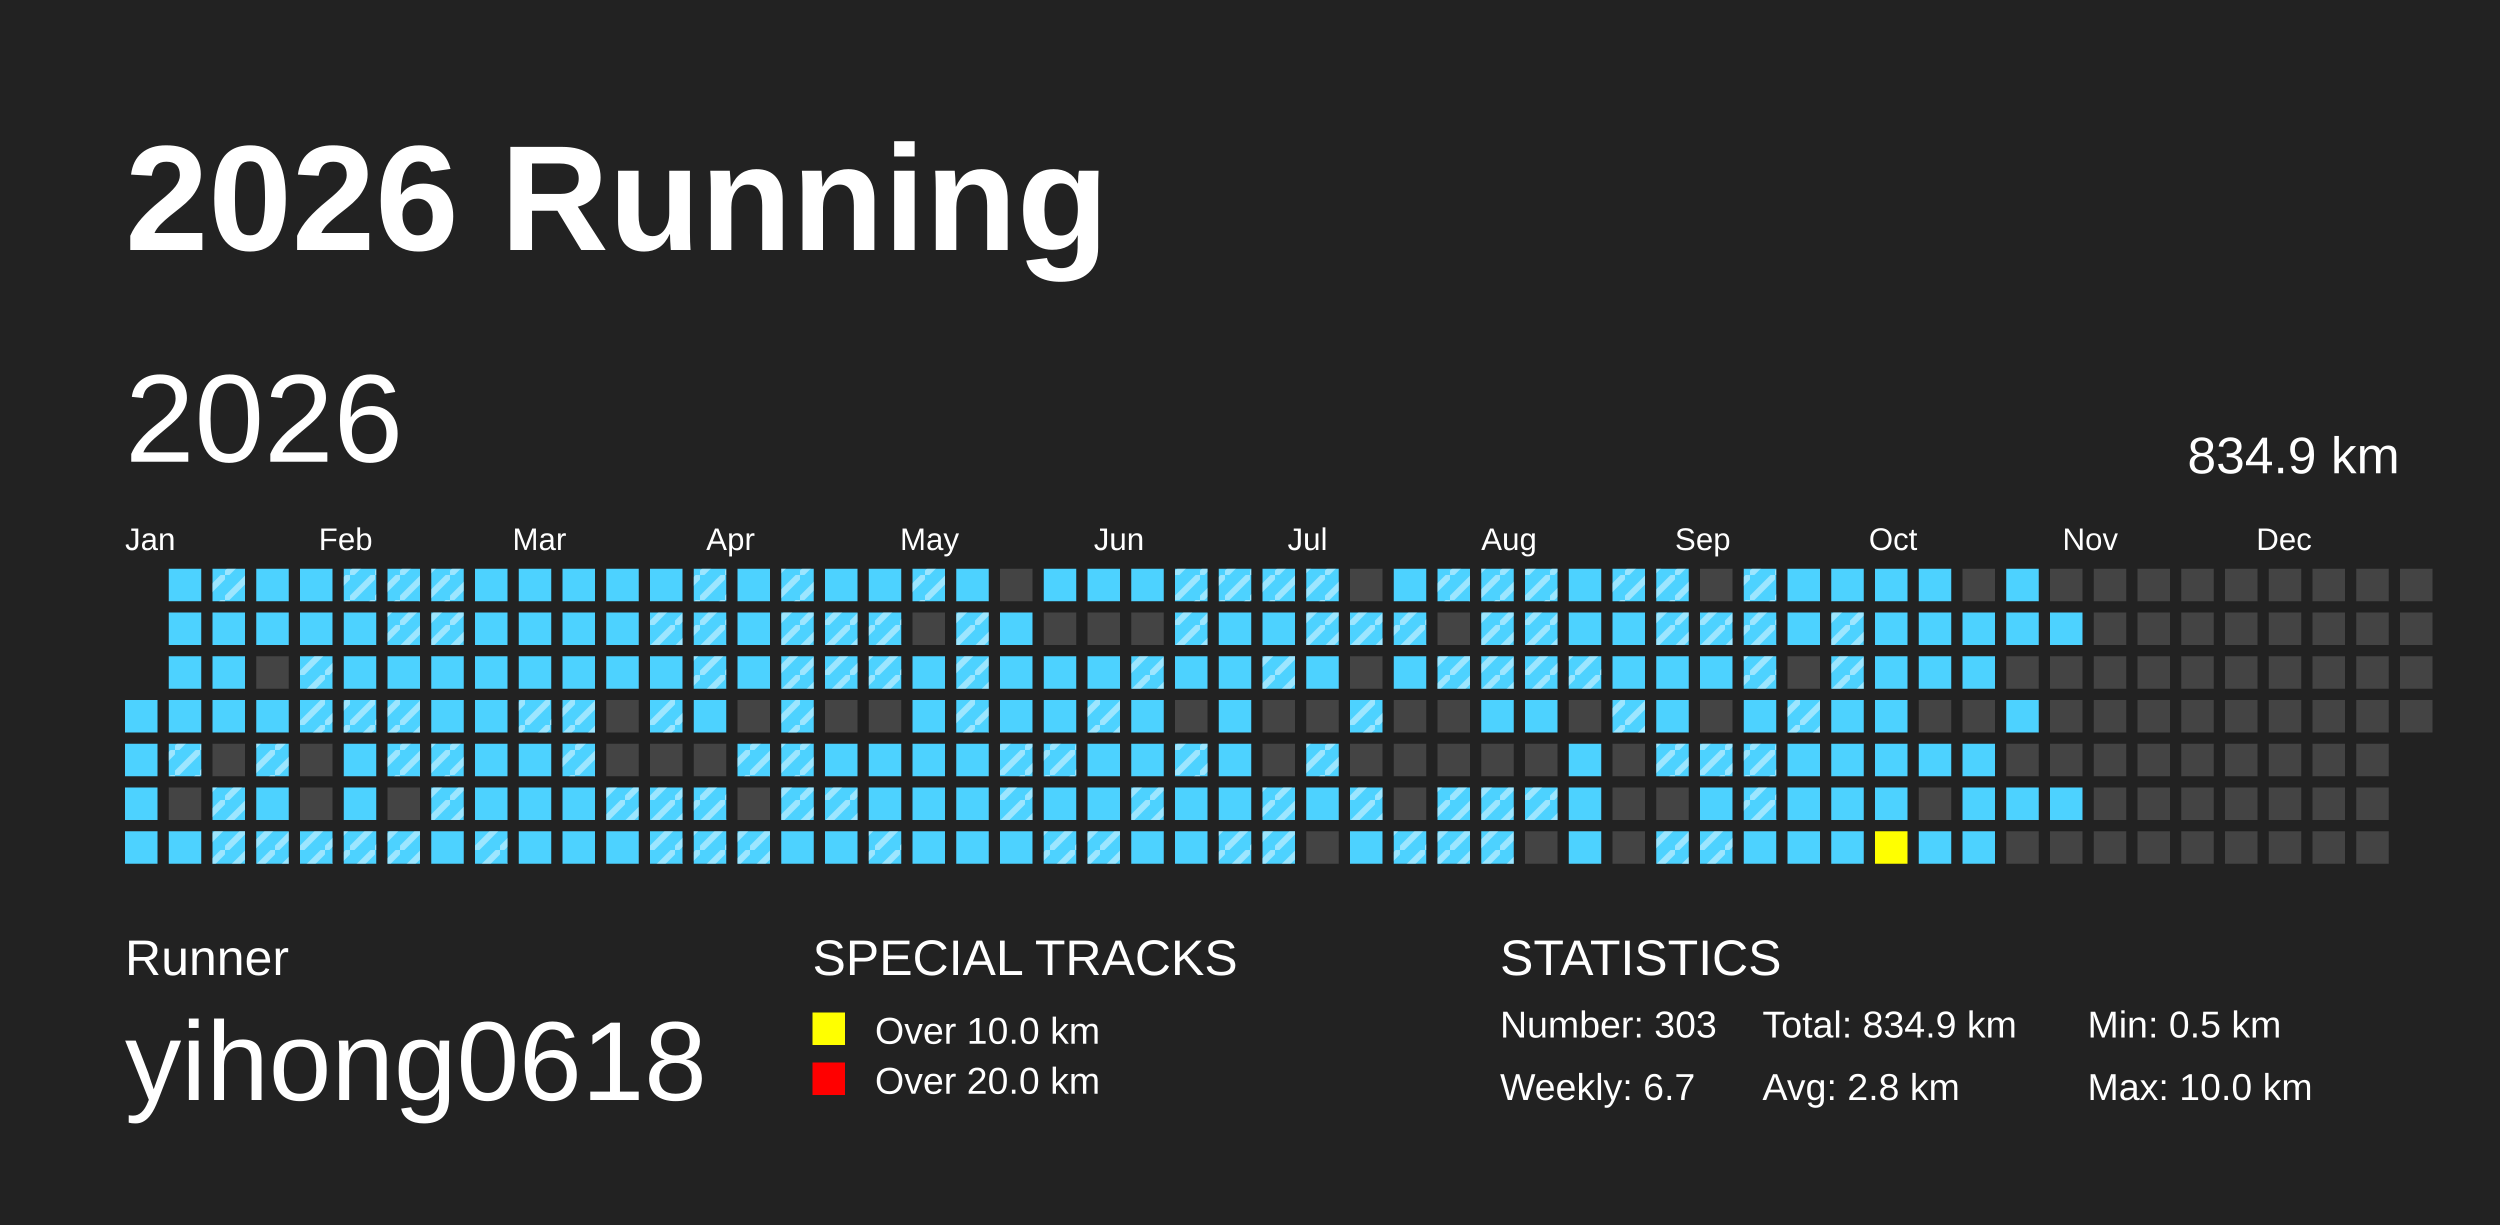
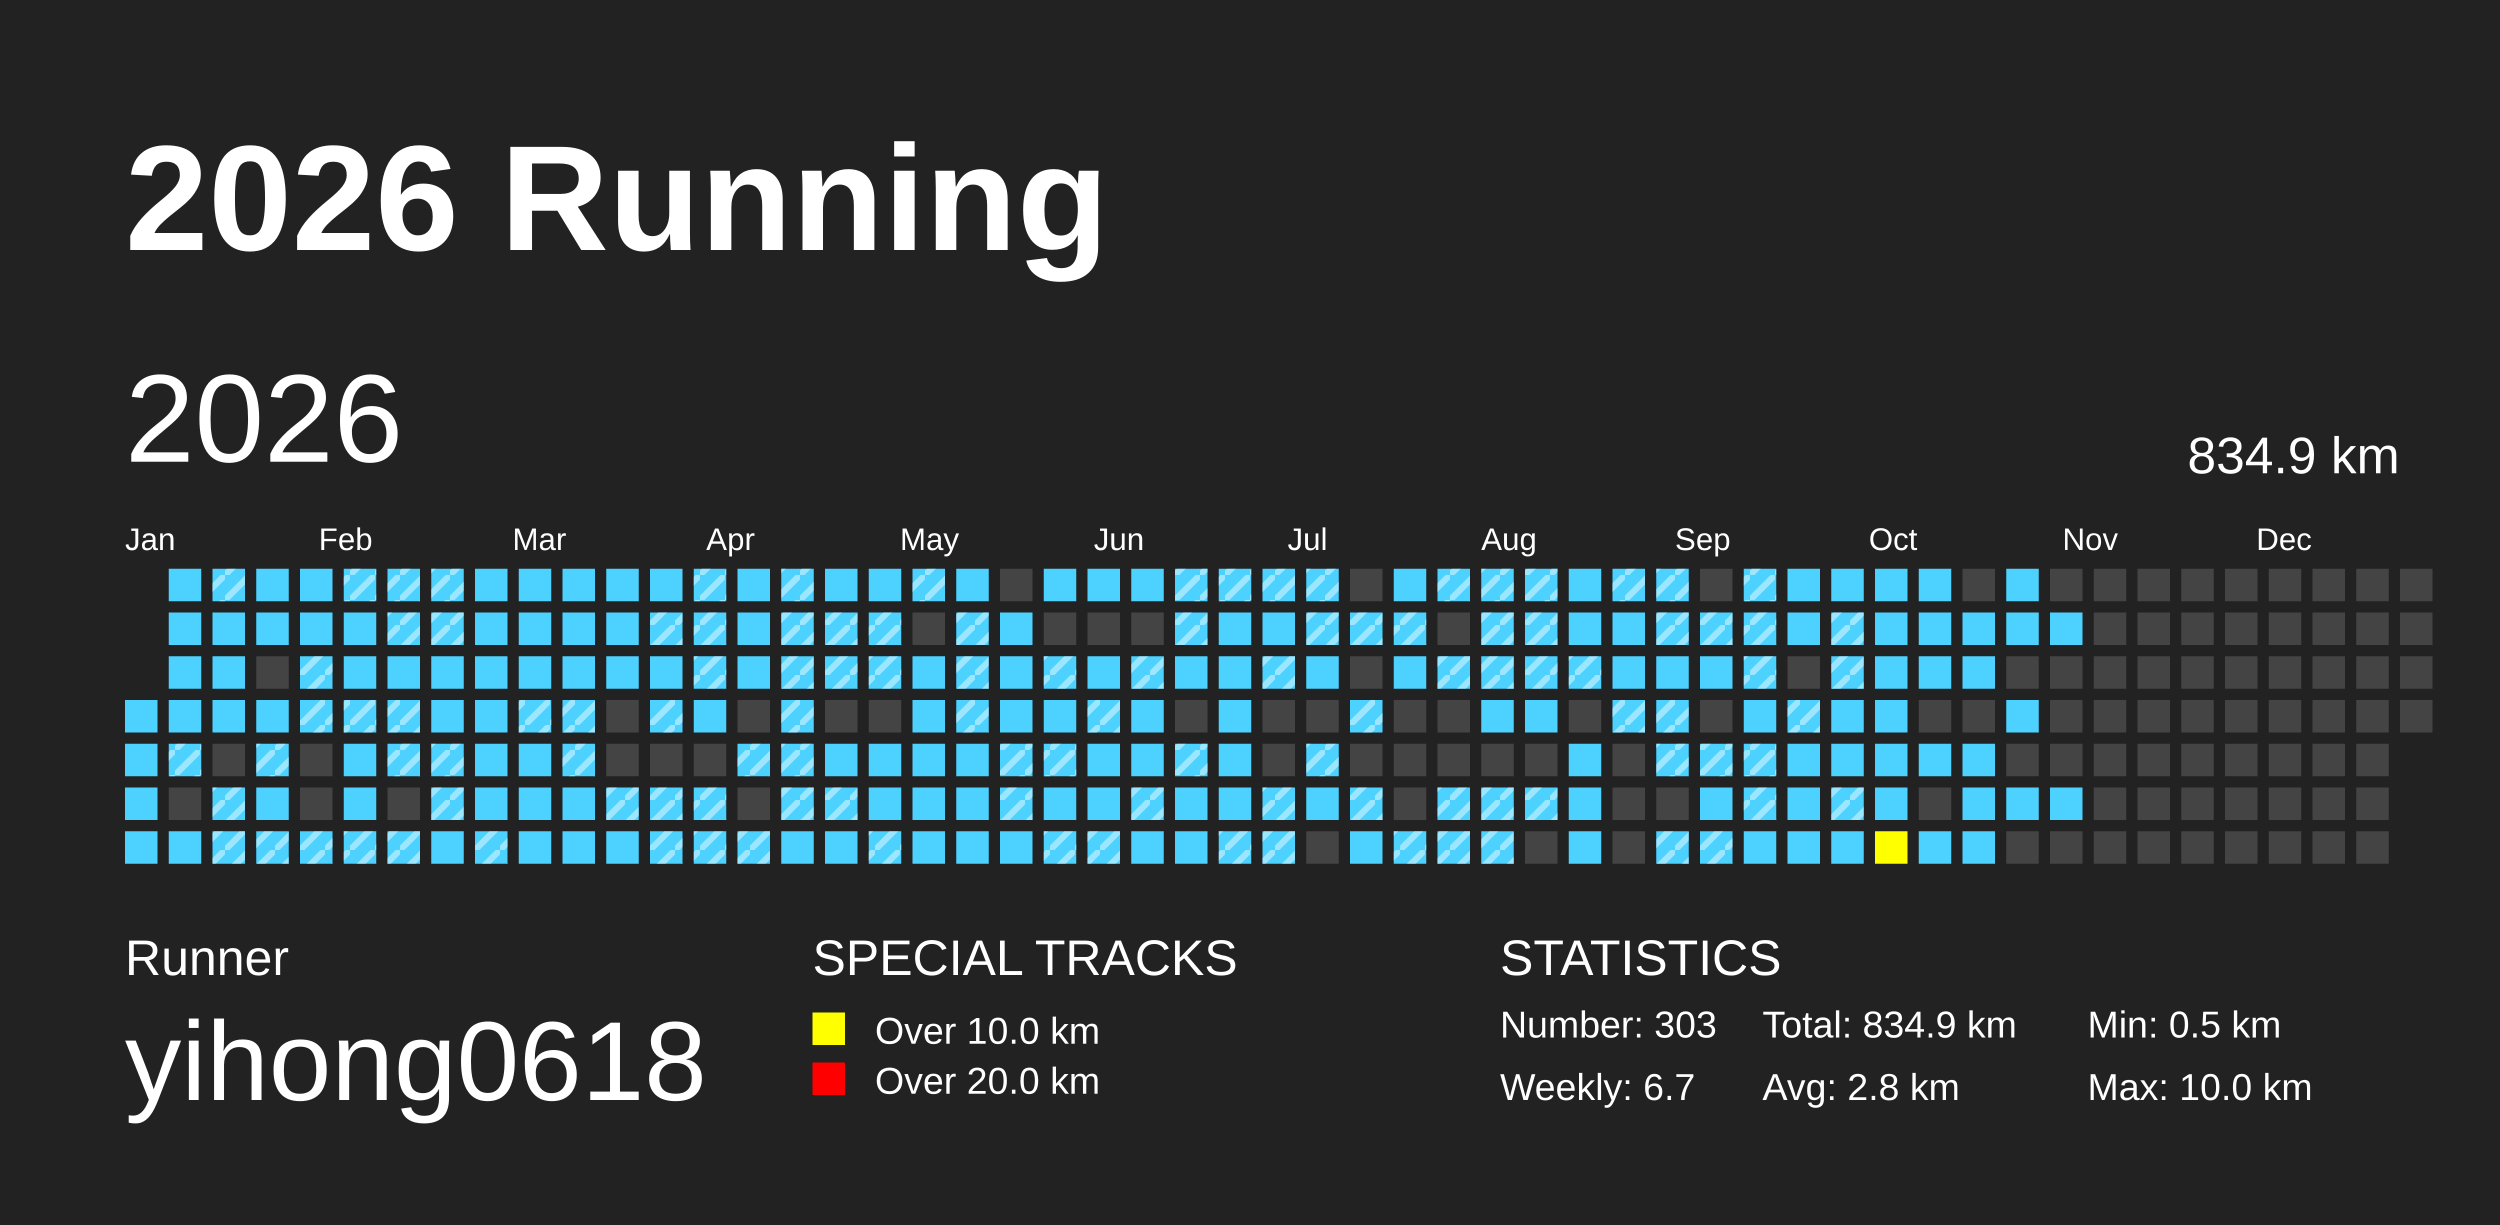
<svg xmlns="http://www.w3.org/2000/svg" baseProfile="full" height="98mm" version="1.1" viewBox="0,0,200,98" width="200mm">
  <defs>
    <pattern height="2" id="indoor-stripe" patternUnits="userSpaceOnUse" width="2">
      <line stroke="white" stroke-opacity="0.45" stroke-width="0.5" x1="0" x2="2" y1="2" y2="0" />
    </pattern>
  </defs>
  <rect fill="#222222" height="98" width="200" x="0" y="0" />
  <text fill="#FFFFFF" style="font-size:12px; font-family:Arial; font-weight:bold;" x="10" y="20">2026 Running</text>
  <text fill="#FFFFFF" style="font-size:4px; font-family:Arial" x="10" y="78">Runner</text>
  <text fill="#FFFFFF" style="font-size:9px; font-family:Arial" x="10" y="88">yihong0618</text>
  <text fill="#FFFFFF" style="font-size:4px; font-family:Arial" x="65" y="78">SPECIAL TRACKS</text>
  <rect fill="yellow" height="2.6" width="2.6" x="65" y="81" />
  <text fill="#FFFFFF" style="font-size:3px; font-family:Arial" x="70" y="83.5">Over 10.0 km</text>
  <rect fill="red" height="2.6" width="2.6" x="65" y="85" />
  <text fill="#FFFFFF" style="font-size:3px; font-family:Arial" x="70" y="87.5">Over 20.0 km</text>
  <text fill="#FFFFFF" style="font-size:4px; font-family:Arial" x="120" y="78">STATISTICS</text>
  <text fill="#FFFFFF" style="font-size:3px; font-family:Arial" x="120" y="83">Number: 303</text>
  <text fill="#FFFFFF" style="font-size:3px; font-family:Arial" x="120" y="88">Weekly: 6.7</text>
  <text fill="#FFFFFF" style="font-size:3px; font-family:Arial" x="141" y="83">Total: 834.9 km</text>
  <text fill="#FFFFFF" style="font-size:3px; font-family:Arial" x="141" y="88">Avg: 2.8 km</text>
  <text fill="#FFFFFF" style="font-size:3px; font-family:Arial" x="167" y="83">Min: 0.5 km</text>
  <text fill="#FFFFFF" style="font-size:3px; font-family:Arial" x="167" y="88">Max: 10.0 km</text>
  <text dominant-baseline="hanging" fill="#FFFFFF" style="font-size:10.0px; font-family:Arial;" x="10" y="30">2026</text>
  <text dominant-baseline="hanging" fill="#FFFFFF" style="font-size:4.125px; font-family:Arial;" x="175" y="35">834.9 km</text>
  <text fill="#FFFFFF" style="font-size:2.5px; font-family:Arial" x="10.0" y="44">Jan</text>
  <text fill="#FFFFFF" style="font-size:2.5px; font-family:Arial" x="25.5" y="44">Feb</text>
  <text fill="#FFFFFF" style="font-size:2.5px; font-family:Arial" x="41.0" y="44">Mar</text>
  <text fill="#FFFFFF" style="font-size:2.5px; font-family:Arial" x="56.5" y="44">Apr</text>
  <text fill="#FFFFFF" style="font-size:2.5px; font-family:Arial" x="72.0" y="44">May</text>
  <text fill="#FFFFFF" style="font-size:2.5px; font-family:Arial" x="87.5" y="44">Jun</text>
  <text fill="#FFFFFF" style="font-size:2.5px; font-family:Arial" x="103.0" y="44">Jul</text>
  <text fill="#FFFFFF" style="font-size:2.5px; font-family:Arial" x="118.5" y="44">Aug</text>
  <text fill="#FFFFFF" style="font-size:2.5px; font-family:Arial" x="134.0" y="44">Sep</text>
  <text fill="#FFFFFF" style="font-size:2.5px; font-family:Arial" x="149.5" y="44">Oct</text>
  <text fill="#FFFFFF" style="font-size:2.5px; font-family:Arial" x="165.0" y="44">Nov</text>
  <text fill="#FFFFFF" style="font-size:2.5px; font-family:Arial" x="180.5" y="44">Dec</text>
  <rect fill="#4DD2FF" height="2.6" width="2.6" x="10.0" y="56.0" />
  <rect fill="#4DD2FF" height="2.6" width="2.6" x="10.0" y="59.5" />
  <rect fill="#4DD2FF" height="2.6" width="2.6" x="10.0" y="63.0" />
  <rect fill="#4DD2FF" height="2.6" width="2.6" x="10.0" y="66.5" />
  <rect fill="#4DD2FF" height="2.6" width="2.6" x="13.5" y="45.5" />
  <rect fill="#4DD2FF" height="2.6" width="2.6" x="13.5" y="49.0" />
  <rect fill="#4DD2FF" height="2.6" width="2.6" x="13.5" y="52.5" />
  <rect fill="#4DD2FF" height="2.6" width="2.6" x="13.5" y="56.0" />
  <rect fill="#4DD2FF" height="2.6" width="2.6" x="13.5" y="59.5" />
  <rect fill="url(#indoor-stripe)" height="2.6" style="pointer-events: none;" width="2.6" x="13.5" y="59.5" />
  <rect fill="#444444" height="2.6" width="2.6" x="13.5" y="63.0" />
  <rect fill="#4DD2FF" height="2.6" width="2.6" x="13.5" y="66.5" />
  <rect fill="#4DD2FF" height="2.6" width="2.6" x="17.0" y="45.5" />
  <rect fill="url(#indoor-stripe)" height="2.6" style="pointer-events: none;" width="2.6" x="17.0" y="45.5" />
  <rect fill="#4DD2FF" height="2.6" width="2.6" x="17.0" y="49.0" />
  <rect fill="#4DD2FF" height="2.6" width="2.6" x="17.0" y="52.5" />
  <rect fill="#4DD2FF" height="2.6" width="2.6" x="17.0" y="56.0" />
  <rect fill="#444444" height="2.6" width="2.6" x="17.0" y="59.5" />
  <rect fill="#4DD2FF" height="2.6" width="2.6" x="17.0" y="63.0" />
  <rect fill="url(#indoor-stripe)" height="2.6" style="pointer-events: none;" width="2.6" x="17.0" y="63.0" />
  <rect fill="#4DD2FF" height="2.6" width="2.6" x="17.0" y="66.5" />
  <rect fill="url(#indoor-stripe)" height="2.6" style="pointer-events: none;" width="2.6" x="17.0" y="66.5" />
  <rect fill="#4DD2FF" height="2.6" width="2.6" x="20.5" y="45.5" />
  <rect fill="#4DD2FF" height="2.6" width="2.6" x="20.5" y="49.0" />
  <rect fill="#444444" height="2.6" width="2.6" x="20.5" y="52.5" />
  <rect fill="#4DD2FF" height="2.6" width="2.6" x="20.5" y="56.0" />
  <rect fill="#4DD2FF" height="2.6" width="2.6" x="20.5" y="59.5" />
  <rect fill="url(#indoor-stripe)" height="2.6" style="pointer-events: none;" width="2.6" x="20.5" y="59.5" />
  <rect fill="#4DD2FF" height="2.6" width="2.6" x="20.5" y="63.0" />
  <rect fill="#4DD2FF" height="2.6" width="2.6" x="20.5" y="66.5" />
  <rect fill="url(#indoor-stripe)" height="2.6" style="pointer-events: none;" width="2.6" x="20.5" y="66.5" />
  <rect fill="#4DD2FF" height="2.6" width="2.6" x="24.0" y="45.5" />
  <rect fill="#4DD2FF" height="2.6" width="2.6" x="24.0" y="49.0" />
  <rect fill="#4DD2FF" height="2.6" width="2.6" x="24.0" y="52.5" />
  <rect fill="url(#indoor-stripe)" height="2.6" style="pointer-events: none;" width="2.6" x="24.0" y="52.5" />
  <rect fill="#4DD2FF" height="2.6" width="2.6" x="24.0" y="56.0" />
  <rect fill="url(#indoor-stripe)" height="2.6" style="pointer-events: none;" width="2.6" x="24.0" y="56.0" />
  <rect fill="#444444" height="2.6" width="2.6" x="24.0" y="59.5" />
  <rect fill="#444444" height="2.6" width="2.6" x="24.0" y="63.0" />
  <rect fill="#4DD2FF" height="2.6" width="2.6" x="24.0" y="66.5" />
  <rect fill="url(#indoor-stripe)" height="2.6" style="pointer-events: none;" width="2.6" x="24.0" y="66.5" />
  <rect fill="#4DD2FF" height="2.6" width="2.6" x="27.5" y="45.5" />
  <rect fill="url(#indoor-stripe)" height="2.6" style="pointer-events: none;" width="2.6" x="27.5" y="45.5" />
  <rect fill="#4DD2FF" height="2.6" width="2.6" x="27.5" y="49.0" />
  <rect fill="#4DD2FF" height="2.6" width="2.6" x="27.5" y="52.5" />
  <rect fill="#4DD2FF" height="2.6" width="2.6" x="27.5" y="56.0" />
  <rect fill="url(#indoor-stripe)" height="2.6" style="pointer-events: none;" width="2.6" x="27.5" y="56.0" />
  <rect fill="#4DD2FF" height="2.6" width="2.6" x="27.5" y="59.5" />
  <rect fill="#4DD2FF" height="2.6" width="2.6" x="27.5" y="63.0" />
  <rect fill="#4DD2FF" height="2.6" width="2.6" x="27.5" y="66.5" />
  <rect fill="url(#indoor-stripe)" height="2.6" style="pointer-events: none;" width="2.6" x="27.5" y="66.5" />
  <rect fill="#4DD2FF" height="2.6" width="2.6" x="31.0" y="45.5" />
  <rect fill="url(#indoor-stripe)" height="2.6" style="pointer-events: none;" width="2.6" x="31.0" y="45.5" />
  <rect fill="#4DD2FF" height="2.6" width="2.6" x="31.0" y="49.0" />
  <rect fill="url(#indoor-stripe)" height="2.6" style="pointer-events: none;" width="2.6" x="31.0" y="49.0" />
  <rect fill="#4DD2FF" height="2.6" width="2.6" x="31.0" y="52.5" />
  <rect fill="#4DD2FF" height="2.6" width="2.6" x="31.0" y="56.0" />
  <rect fill="url(#indoor-stripe)" height="2.6" style="pointer-events: none;" width="2.6" x="31.0" y="56.0" />
  <rect fill="#4DD2FF" height="2.6" width="2.6" x="31.0" y="59.5" />
  <rect fill="url(#indoor-stripe)" height="2.6" style="pointer-events: none;" width="2.6" x="31.0" y="59.5" />
  <rect fill="#444444" height="2.6" width="2.6" x="31.0" y="63.0" />
  <rect fill="#4DD2FF" height="2.6" width="2.6" x="31.0" y="66.5" />
  <rect fill="url(#indoor-stripe)" height="2.6" style="pointer-events: none;" width="2.6" x="31.0" y="66.5" />
  <rect fill="#4DD2FF" height="2.6" width="2.6" x="34.5" y="45.5" />
  <rect fill="url(#indoor-stripe)" height="2.6" style="pointer-events: none;" width="2.6" x="34.5" y="45.5" />
  <rect fill="#4DD2FF" height="2.6" width="2.6" x="34.5" y="49.0" />
  <rect fill="url(#indoor-stripe)" height="2.6" style="pointer-events: none;" width="2.6" x="34.5" y="49.0" />
  <rect fill="#4DD2FF" height="2.6" width="2.6" x="34.5" y="52.5" />
  <rect fill="#4DD2FF" height="2.6" width="2.6" x="34.5" y="56.0" />
  <rect fill="#4DD2FF" height="2.6" width="2.6" x="34.5" y="59.5" />
  <rect fill="url(#indoor-stripe)" height="2.6" style="pointer-events: none;" width="2.6" x="34.5" y="59.5" />
  <rect fill="#4DD2FF" height="2.6" width="2.6" x="34.5" y="63.0" />
  <rect fill="url(#indoor-stripe)" height="2.6" style="pointer-events: none;" width="2.6" x="34.5" y="63.0" />
  <rect fill="#4DD2FF" height="2.6" width="2.6" x="34.5" y="66.5" />
  <rect fill="#4DD2FF" height="2.6" width="2.6" x="38.0" y="45.5" />
  <rect fill="#4DD2FF" height="2.6" width="2.6" x="38.0" y="49.0" />
  <rect fill="#4DD2FF" height="2.6" width="2.6" x="38.0" y="52.5" />
  <rect fill="#4DD2FF" height="2.6" width="2.6" x="38.0" y="56.0" />
  <rect fill="#4DD2FF" height="2.6" width="2.6" x="38.0" y="59.5" />
  <rect fill="#4DD2FF" height="2.6" width="2.6" x="38.0" y="63.0" />
  <rect fill="#4DD2FF" height="2.6" width="2.6" x="38.0" y="66.5" />
  <rect fill="url(#indoor-stripe)" height="2.6" style="pointer-events: none;" width="2.6" x="38.0" y="66.5" />
  <rect fill="#4DD2FF" height="2.6" width="2.6" x="41.5" y="45.5" />
  <rect fill="#4DD2FF" height="2.6" width="2.6" x="41.5" y="49.0" />
  <rect fill="#4DD2FF" height="2.6" width="2.6" x="41.5" y="52.5" />
  <rect fill="#4DD2FF" height="2.6" width="2.6" x="41.5" y="56.0" />
  <rect fill="url(#indoor-stripe)" height="2.6" style="pointer-events: none;" width="2.6" x="41.5" y="56.0" />
  <rect fill="#4DD2FF" height="2.6" width="2.6" x="41.5" y="59.5" />
  <rect fill="#4DD2FF" height="2.6" width="2.6" x="41.5" y="63.0" />
  <rect fill="#4DD2FF" height="2.6" width="2.6" x="41.5" y="66.5" />
  <rect fill="#4DD2FF" height="2.6" width="2.6" x="45.0" y="45.5" />
  <rect fill="#4DD2FF" height="2.6" width="2.6" x="45.0" y="49.0" />
  <rect fill="#4DD2FF" height="2.6" width="2.6" x="45.0" y="52.5" />
  <rect fill="#4DD2FF" height="2.6" width="2.6" x="45.0" y="56.0" />
  <rect fill="url(#indoor-stripe)" height="2.6" style="pointer-events: none;" width="2.6" x="45.0" y="56.0" />
  <rect fill="#4DD2FF" height="2.6" width="2.6" x="45.0" y="59.5" />
  <rect fill="url(#indoor-stripe)" height="2.6" style="pointer-events: none;" width="2.6" x="45.0" y="59.5" />
  <rect fill="#4DD2FF" height="2.6" width="2.6" x="45.0" y="63.0" />
  <rect fill="#4DD2FF" height="2.6" width="2.6" x="45.0" y="66.5" />
  <rect fill="#4DD2FF" height="2.6" width="2.6" x="48.5" y="45.5" />
  <rect fill="#4DD2FF" height="2.6" width="2.6" x="48.5" y="49.0" />
  <rect fill="#4DD2FF" height="2.6" width="2.6" x="48.5" y="52.5" />
  <rect fill="#444444" height="2.6" width="2.6" x="48.5" y="56.0" />
  <rect fill="#444444" height="2.6" width="2.6" x="48.5" y="59.5" />
  <rect fill="#4DD2FF" height="2.6" width="2.6" x="48.5" y="63.0" />
  <rect fill="url(#indoor-stripe)" height="2.6" style="pointer-events: none;" width="2.6" x="48.5" y="63.0" />
  <rect fill="#4DD2FF" height="2.6" width="2.6" x="48.5" y="66.5" />
  <rect fill="#4DD2FF" height="2.6" width="2.6" x="52.0" y="45.5" />
  <rect fill="#4DD2FF" height="2.6" width="2.6" x="52.0" y="49.0" />
  <rect fill="url(#indoor-stripe)" height="2.6" style="pointer-events: none;" width="2.6" x="52.0" y="49.0" />
  <rect fill="#4DD2FF" height="2.6" width="2.6" x="52.0" y="52.5" />
  <rect fill="#4DD2FF" height="2.6" width="2.6" x="52.0" y="56.0" />
  <rect fill="url(#indoor-stripe)" height="2.6" style="pointer-events: none;" width="2.6" x="52.0" y="56.0" />
  <rect fill="#444444" height="2.6" width="2.6" x="52.0" y="59.5" />
  <rect fill="#4DD2FF" height="2.6" width="2.6" x="52.0" y="63.0" />
  <rect fill="url(#indoor-stripe)" height="2.6" style="pointer-events: none;" width="2.6" x="52.0" y="63.0" />
  <rect fill="#4DD2FF" height="2.6" width="2.6" x="52.0" y="66.5" />
  <rect fill="url(#indoor-stripe)" height="2.6" style="pointer-events: none;" width="2.6" x="52.0" y="66.5" />
  <rect fill="#4DD2FF" height="2.6" width="2.6" x="55.5" y="45.5" />
  <rect fill="url(#indoor-stripe)" height="2.6" style="pointer-events: none;" width="2.6" x="55.5" y="45.5" />
  <rect fill="#4DD2FF" height="2.6" width="2.6" x="55.5" y="49.0" />
  <rect fill="url(#indoor-stripe)" height="2.6" style="pointer-events: none;" width="2.6" x="55.5" y="49.0" />
  <rect fill="#4DD2FF" height="2.6" width="2.6" x="55.5" y="52.5" />
  <rect fill="url(#indoor-stripe)" height="2.6" style="pointer-events: none;" width="2.6" x="55.5" y="52.5" />
  <rect fill="#4DD2FF" height="2.6" width="2.6" x="55.5" y="56.0" />
  <rect fill="#444444" height="2.6" width="2.6" x="55.5" y="59.5" />
  <rect fill="#4DD2FF" height="2.6" width="2.6" x="55.5" y="63.0" />
  <rect fill="url(#indoor-stripe)" height="2.6" style="pointer-events: none;" width="2.6" x="55.5" y="63.0" />
  <rect fill="#4DD2FF" height="2.6" width="2.6" x="55.5" y="66.5" />
  <rect fill="url(#indoor-stripe)" height="2.6" style="pointer-events: none;" width="2.6" x="55.5" y="66.5" />
  <rect fill="#4DD2FF" height="2.6" width="2.6" x="59.0" y="45.5" />
  <rect fill="#4DD2FF" height="2.6" width="2.6" x="59.0" y="49.0" />
  <rect fill="#4DD2FF" height="2.6" width="2.6" x="59.0" y="52.5" />
  <rect fill="#444444" height="2.6" width="2.6" x="59.0" y="56.0" />
  <rect fill="#4DD2FF" height="2.6" width="2.6" x="59.0" y="59.5" />
  <rect fill="url(#indoor-stripe)" height="2.6" style="pointer-events: none;" width="2.6" x="59.0" y="59.5" />
  <rect fill="#444444" height="2.6" width="2.6" x="59.0" y="63.0" />
  <rect fill="#4DD2FF" height="2.6" width="2.6" x="59.0" y="66.5" />
  <rect fill="url(#indoor-stripe)" height="2.6" style="pointer-events: none;" width="2.6" x="59.0" y="66.5" />
  <rect fill="#4DD2FF" height="2.6" width="2.6" x="62.5" y="45.5" />
  <rect fill="url(#indoor-stripe)" height="2.6" style="pointer-events: none;" width="2.6" x="62.5" y="45.5" />
  <rect fill="#4DD2FF" height="2.6" width="2.6" x="62.5" y="49.0" />
  <rect fill="url(#indoor-stripe)" height="2.6" style="pointer-events: none;" width="2.6" x="62.5" y="49.0" />
  <rect fill="#4DD2FF" height="2.6" width="2.6" x="62.5" y="52.5" />
  <rect fill="url(#indoor-stripe)" height="2.6" style="pointer-events: none;" width="2.6" x="62.5" y="52.5" />
  <rect fill="#4DD2FF" height="2.6" width="2.6" x="62.5" y="56.0" />
  <rect fill="url(#indoor-stripe)" height="2.6" style="pointer-events: none;" width="2.6" x="62.5" y="56.0" />
  <rect fill="#4DD2FF" height="2.6" width="2.6" x="62.5" y="59.5" />
  <rect fill="url(#indoor-stripe)" height="2.6" style="pointer-events: none;" width="2.6" x="62.5" y="59.5" />
  <rect fill="#4DD2FF" height="2.6" width="2.6" x="62.5" y="63.0" />
  <rect fill="url(#indoor-stripe)" height="2.6" style="pointer-events: none;" width="2.6" x="62.5" y="63.0" />
  <rect fill="#4DD2FF" height="2.6" width="2.6" x="62.5" y="66.5" />
  <rect fill="#4DD2FF" height="2.6" width="2.6" x="66.0" y="45.5" />
  <rect fill="#4DD2FF" height="2.6" width="2.6" x="66.0" y="49.0" />
  <rect fill="url(#indoor-stripe)" height="2.6" style="pointer-events: none;" width="2.6" x="66.0" y="49.0" />
  <rect fill="#4DD2FF" height="2.6" width="2.6" x="66.0" y="52.5" />
  <rect fill="url(#indoor-stripe)" height="2.6" style="pointer-events: none;" width="2.6" x="66.0" y="52.5" />
  <rect fill="#444444" height="2.6" width="2.6" x="66.0" y="56.0" />
  <rect fill="#4DD2FF" height="2.6" width="2.6" x="66.0" y="59.5" />
  <rect fill="#4DD2FF" height="2.6" width="2.6" x="66.0" y="63.0" />
  <rect fill="url(#indoor-stripe)" height="2.6" style="pointer-events: none;" width="2.6" x="66.0" y="63.0" />
  <rect fill="#4DD2FF" height="2.6" width="2.6" x="66.0" y="66.5" />
  <rect fill="#4DD2FF" height="2.6" width="2.6" x="69.5" y="45.5" />
  <rect fill="#4DD2FF" height="2.6" width="2.6" x="69.5" y="49.0" />
  <rect fill="url(#indoor-stripe)" height="2.6" style="pointer-events: none;" width="2.6" x="69.5" y="49.0" />
  <rect fill="#4DD2FF" height="2.6" width="2.6" x="69.5" y="52.5" />
  <rect fill="url(#indoor-stripe)" height="2.6" style="pointer-events: none;" width="2.6" x="69.5" y="52.5" />
  <rect fill="#444444" height="2.6" width="2.6" x="69.5" y="56.0" />
  <rect fill="#4DD2FF" height="2.6" width="2.6" x="69.5" y="59.5" />
  <rect fill="#4DD2FF" height="2.6" width="2.6" x="69.5" y="63.0" />
  <rect fill="#4DD2FF" height="2.6" width="2.6" x="69.5" y="66.5" />
  <rect fill="url(#indoor-stripe)" height="2.6" style="pointer-events: none;" width="2.6" x="69.5" y="66.5" />
  <rect fill="#4DD2FF" height="2.6" width="2.6" x="73.0" y="45.5" />
  <rect fill="url(#indoor-stripe)" height="2.6" style="pointer-events: none;" width="2.6" x="73.0" y="45.5" />
  <rect fill="#444444" height="2.6" width="2.6" x="73.0" y="49.0" />
  <rect fill="#4DD2FF" height="2.6" width="2.6" x="73.0" y="52.5" />
  <rect fill="#4DD2FF" height="2.6" width="2.6" x="73.0" y="56.0" />
  <rect fill="#4DD2FF" height="2.6" width="2.6" x="73.0" y="59.5" />
  <rect fill="#4DD2FF" height="2.6" width="2.6" x="73.0" y="63.0" />
  <rect fill="#4DD2FF" height="2.6" width="2.6" x="73.0" y="66.5" />
  <rect fill="#4DD2FF" height="2.6" width="2.6" x="76.5" y="45.5" />
  <rect fill="#4DD2FF" height="2.6" width="2.6" x="76.5" y="49.0" />
  <rect fill="url(#indoor-stripe)" height="2.6" style="pointer-events: none;" width="2.6" x="76.5" y="49.0" />
  <rect fill="#4DD2FF" height="2.6" width="2.6" x="76.5" y="52.5" />
  <rect fill="url(#indoor-stripe)" height="2.6" style="pointer-events: none;" width="2.6" x="76.5" y="52.5" />
  <rect fill="#4DD2FF" height="2.6" width="2.6" x="76.5" y="56.0" />
  <rect fill="url(#indoor-stripe)" height="2.6" style="pointer-events: none;" width="2.6" x="76.5" y="56.0" />
  <rect fill="#4DD2FF" height="2.6" width="2.6" x="76.5" y="59.5" />
  <rect fill="#4DD2FF" height="2.6" width="2.6" x="76.5" y="63.0" />
  <rect fill="#4DD2FF" height="2.6" width="2.6" x="76.5" y="66.5" />
  <rect fill="#444444" height="2.6" width="2.6" x="80.0" y="45.5" />
  <rect fill="#4DD2FF" height="2.6" width="2.6" x="80.0" y="49.0" />
  <rect fill="#4DD2FF" height="2.6" width="2.6" x="80.0" y="52.5" />
  <rect fill="#4DD2FF" height="2.6" width="2.6" x="80.0" y="56.0" />
  <rect fill="#4DD2FF" height="2.6" width="2.6" x="80.0" y="59.5" />
  <rect fill="url(#indoor-stripe)" height="2.6" style="pointer-events: none;" width="2.6" x="80.0" y="59.5" />
  <rect fill="#4DD2FF" height="2.6" width="2.6" x="80.0" y="63.0" />
  <rect fill="url(#indoor-stripe)" height="2.6" style="pointer-events: none;" width="2.6" x="80.0" y="63.0" />
  <rect fill="#4DD2FF" height="2.6" width="2.6" x="80.0" y="66.5" />
  <rect fill="#4DD2FF" height="2.6" width="2.6" x="83.5" y="45.5" />
  <rect fill="#444444" height="2.6" width="2.6" x="83.5" y="49.0" />
  <rect fill="#4DD2FF" height="2.6" width="2.6" x="83.5" y="52.5" />
+   <rect fill="url(#indoor-stripe)" height="2.6" style="pointer-events: none;" width="2.6" x="83.5" y="52.5" />
  <rect fill="#4DD2FF" height="2.6" width="2.6" x="83.5" y="56.0" />
  <rect fill="#4DD2FF" height="2.6" width="2.6" x="83.5" y="59.5" />
  <rect fill="url(#indoor-stripe)" height="2.6" style="pointer-events: none;" width="2.6" x="83.5" y="59.5" />
  <rect fill="#4DD2FF" height="2.6" width="2.6" x="83.5" y="63.0" />
  <rect fill="#4DD2FF" height="2.6" width="2.6" x="83.5" y="66.5" />
  <rect fill="url(#indoor-stripe)" height="2.6" style="pointer-events: none;" width="2.6" x="83.5" y="66.5" />
  <rect fill="#4DD2FF" height="2.6" width="2.6" x="87.0" y="45.5" />
  <rect fill="#444444" height="2.6" width="2.6" x="87.0" y="49.0" />
  <rect fill="#4DD2FF" height="2.6" width="2.6" x="87.0" y="52.5" />
  <rect fill="#4DD2FF" height="2.6" width="2.6" x="87.0" y="56.0" />
  <rect fill="url(#indoor-stripe)" height="2.6" style="pointer-events: none;" width="2.6" x="87.0" y="56.0" />
  <rect fill="#4DD2FF" height="2.6" width="2.6" x="87.0" y="59.5" />
  <rect fill="#4DD2FF" height="2.6" width="2.6" x="87.0" y="63.0" />
  <rect fill="#4DD2FF" height="2.6" width="2.6" x="87.0" y="66.5" />
  <rect fill="url(#indoor-stripe)" height="2.6" style="pointer-events: none;" width="2.6" x="87.0" y="66.5" />
  <rect fill="#4DD2FF" height="2.6" width="2.6" x="90.5" y="45.5" />
  <rect fill="#444444" height="2.6" width="2.6" x="90.5" y="49.0" />
  <rect fill="#4DD2FF" height="2.6" width="2.6" x="90.5" y="52.5" />
  <rect fill="url(#indoor-stripe)" height="2.6" style="pointer-events: none;" width="2.6" x="90.5" y="52.5" />
  <rect fill="#4DD2FF" height="2.6" width="2.6" x="90.5" y="56.0" />
  <rect fill="#4DD2FF" height="2.6" width="2.6" x="90.5" y="59.5" />
  <rect fill="#4DD2FF" height="2.6" width="2.6" x="90.5" y="63.0" />
  <rect fill="url(#indoor-stripe)" height="2.6" style="pointer-events: none;" width="2.6" x="90.5" y="63.0" />
  <rect fill="#4DD2FF" height="2.6" width="2.6" x="90.5" y="66.5" />
  <rect fill="#4DD2FF" height="2.6" width="2.6" x="94.0" y="45.5" />
  <rect fill="url(#indoor-stripe)" height="2.6" style="pointer-events: none;" width="2.6" x="94.0" y="45.5" />
  <rect fill="#4DD2FF" height="2.6" width="2.6" x="94.0" y="49.0" />
  <rect fill="url(#indoor-stripe)" height="2.6" style="pointer-events: none;" width="2.6" x="94.0" y="49.0" />
  <rect fill="#4DD2FF" height="2.6" width="2.6" x="94.0" y="52.5" />
  <rect fill="#444444" height="2.6" width="2.6" x="94.0" y="56.0" />
  <rect fill="#4DD2FF" height="2.6" width="2.6" x="94.0" y="59.5" />
  <rect fill="url(#indoor-stripe)" height="2.6" style="pointer-events: none;" width="2.6" x="94.0" y="59.5" />
  <rect fill="#4DD2FF" height="2.6" width="2.6" x="94.0" y="63.0" />
  <rect fill="#4DD2FF" height="2.6" width="2.6" x="94.0" y="66.5" />
  <rect fill="#4DD2FF" height="2.6" width="2.6" x="97.5" y="45.5" />
  <rect fill="url(#indoor-stripe)" height="2.6" style="pointer-events: none;" width="2.6" x="97.5" y="45.5" />
  <rect fill="#4DD2FF" height="2.6" width="2.6" x="97.5" y="49.0" />
  <rect fill="#4DD2FF" height="2.6" width="2.6" x="97.5" y="52.5" />
  <rect fill="#4DD2FF" height="2.6" width="2.6" x="97.5" y="56.0" />
  <rect fill="#4DD2FF" height="2.6" width="2.6" x="97.5" y="59.5" />
  <rect fill="#4DD2FF" height="2.6" width="2.6" x="97.5" y="63.0" />
  <rect fill="#4DD2FF" height="2.6" width="2.6" x="97.5" y="66.5" />
  <rect fill="url(#indoor-stripe)" height="2.6" style="pointer-events: none;" width="2.6" x="97.5" y="66.5" />
  <rect fill="#4DD2FF" height="2.6" width="2.6" x="101.0" y="45.5" />
  <rect fill="url(#indoor-stripe)" height="2.6" style="pointer-events: none;" width="2.6" x="101.0" y="45.5" />
  <rect fill="#4DD2FF" height="2.6" width="2.6" x="101.0" y="49.0" />
  <rect fill="#4DD2FF" height="2.6" width="2.6" x="101.0" y="52.5" />
  <rect fill="url(#indoor-stripe)" height="2.6" style="pointer-events: none;" width="2.6" x="101.0" y="52.5" />
  <rect fill="#444444" height="2.6" width="2.6" x="101.0" y="56.0" />
  <rect fill="#444444" height="2.6" width="2.6" x="101.0" y="59.5" />
  <rect fill="#4DD2FF" height="2.6" width="2.6" x="101.0" y="63.0" />
  <rect fill="url(#indoor-stripe)" height="2.6" style="pointer-events: none;" width="2.6" x="101.0" y="63.0" />
  <rect fill="#4DD2FF" height="2.6" width="2.6" x="101.0" y="66.5" />
  <rect fill="url(#indoor-stripe)" height="2.6" style="pointer-events: none;" width="2.6" x="101.0" y="66.5" />
  <rect fill="#4DD2FF" height="2.6" width="2.6" x="104.5" y="45.5" />
  <rect fill="url(#indoor-stripe)" height="2.6" style="pointer-events: none;" width="2.6" x="104.5" y="45.5" />
  <rect fill="#4DD2FF" height="2.6" width="2.6" x="104.5" y="49.0" />
  <rect fill="url(#indoor-stripe)" height="2.6" style="pointer-events: none;" width="2.6" x="104.5" y="49.0" />
  <rect fill="#4DD2FF" height="2.6" width="2.6" x="104.5" y="52.5" />
  <rect fill="#444444" height="2.6" width="2.6" x="104.5" y="56.0" />
  <rect fill="#4DD2FF" height="2.6" width="2.6" x="104.5" y="59.5" />
  <rect fill="url(#indoor-stripe)" height="2.6" style="pointer-events: none;" width="2.6" x="104.5" y="59.5" />
  <rect fill="#4DD2FF" height="2.6" width="2.6" x="104.5" y="63.0" />
  <rect fill="#444444" height="2.6" width="2.6" x="104.5" y="66.5" />
  <rect fill="#444444" height="2.6" width="2.6" x="108.0" y="45.5" />
  <rect fill="#4DD2FF" height="2.6" width="2.6" x="108.0" y="49.0" />
  <rect fill="url(#indoor-stripe)" height="2.6" style="pointer-events: none;" width="2.6" x="108.0" y="49.0" />
  <rect fill="#444444" height="2.6" width="2.6" x="108.0" y="52.5" />
  <rect fill="#4DD2FF" height="2.6" width="2.6" x="108.0" y="56.0" />
  <rect fill="url(#indoor-stripe)" height="2.6" style="pointer-events: none;" width="2.6" x="108.0" y="56.0" />
  <rect fill="#444444" height="2.6" width="2.6" x="108.0" y="59.5" />
  <rect fill="#4DD2FF" height="2.6" width="2.6" x="108.0" y="63.0" />
  <rect fill="url(#indoor-stripe)" height="2.6" style="pointer-events: none;" width="2.6" x="108.0" y="63.0" />
  <rect fill="#4DD2FF" height="2.6" width="2.6" x="108.0" y="66.5" />
  <rect fill="#4DD2FF" height="2.6" width="2.6" x="111.5" y="45.5" />
  <rect fill="#4DD2FF" height="2.6" width="2.6" x="111.5" y="49.0" />
  <rect fill="url(#indoor-stripe)" height="2.6" style="pointer-events: none;" width="2.6" x="111.5" y="49.0" />
  <rect fill="#4DD2FF" height="2.6" width="2.6" x="111.5" y="52.5" />
  <rect fill="#444444" height="2.6" width="2.6" x="111.5" y="56.0" />
  <rect fill="#444444" height="2.6" width="2.6" x="111.5" y="59.5" />
  <rect fill="#444444" height="2.6" width="2.6" x="111.5" y="63.0" />
  <rect fill="#4DD2FF" height="2.6" width="2.6" x="111.5" y="66.5" />
  <rect fill="url(#indoor-stripe)" height="2.6" style="pointer-events: none;" width="2.6" x="111.5" y="66.5" />
  <rect fill="#4DD2FF" height="2.6" width="2.6" x="115.0" y="45.5" />
  <rect fill="url(#indoor-stripe)" height="2.6" style="pointer-events: none;" width="2.6" x="115.0" y="45.5" />
  <rect fill="#444444" height="2.6" width="2.6" x="115.0" y="49.0" />
  <rect fill="#4DD2FF" height="2.6" width="2.6" x="115.0" y="52.5" />
  <rect fill="url(#indoor-stripe)" height="2.6" style="pointer-events: none;" width="2.6" x="115.0" y="52.5" />
  <rect fill="#444444" height="2.6" width="2.6" x="115.0" y="56.0" />
  <rect fill="#444444" height="2.6" width="2.6" x="115.0" y="59.5" />
  <rect fill="#4DD2FF" height="2.6" width="2.6" x="115.0" y="63.0" />
  <rect fill="url(#indoor-stripe)" height="2.6" style="pointer-events: none;" width="2.6" x="115.0" y="63.0" />
  <rect fill="#4DD2FF" height="2.6" width="2.6" x="115.0" y="66.5" />
  <rect fill="url(#indoor-stripe)" height="2.6" style="pointer-events: none;" width="2.6" x="115.0" y="66.5" />
  <rect fill="#4DD2FF" height="2.6" width="2.6" x="118.5" y="45.5" />
  <rect fill="url(#indoor-stripe)" height="2.6" style="pointer-events: none;" width="2.6" x="118.5" y="45.5" />
  <rect fill="#4DD2FF" height="2.6" width="2.6" x="118.5" y="49.0" />
  <rect fill="url(#indoor-stripe)" height="2.6" style="pointer-events: none;" width="2.6" x="118.5" y="49.0" />
  <rect fill="#4DD2FF" height="2.6" width="2.6" x="118.5" y="52.5" />
  <rect fill="url(#indoor-stripe)" height="2.6" style="pointer-events: none;" width="2.6" x="118.5" y="52.5" />
  <rect fill="#4DD2FF" height="2.6" width="2.6" x="118.5" y="56.0" />
  <rect fill="#444444" height="2.6" width="2.6" x="118.5" y="59.5" />
  <rect fill="#4DD2FF" height="2.6" width="2.6" x="118.5" y="63.0" />
  <rect fill="url(#indoor-stripe)" height="2.6" style="pointer-events: none;" width="2.6" x="118.5" y="63.0" />
  <rect fill="#4DD2FF" height="2.6" width="2.6" x="118.5" y="66.5" />
  <rect fill="url(#indoor-stripe)" height="2.6" style="pointer-events: none;" width="2.6" x="118.5" y="66.5" />
  <rect fill="#4DD2FF" height="2.6" width="2.6" x="122.0" y="45.5" />
  <rect fill="url(#indoor-stripe)" height="2.6" style="pointer-events: none;" width="2.6" x="122.0" y="45.5" />
  <rect fill="#4DD2FF" height="2.6" width="2.6" x="122.0" y="49.0" />
  <rect fill="url(#indoor-stripe)" height="2.6" style="pointer-events: none;" width="2.6" x="122.0" y="49.0" />
  <rect fill="#4DD2FF" height="2.6" width="2.6" x="122.0" y="52.5" />
  <rect fill="url(#indoor-stripe)" height="2.6" style="pointer-events: none;" width="2.6" x="122.0" y="52.5" />
  <rect fill="#4DD2FF" height="2.6" width="2.6" x="122.0" y="56.0" />
  <rect fill="#444444" height="2.6" width="2.6" x="122.0" y="59.5" />
  <rect fill="#4DD2FF" height="2.6" width="2.6" x="122.0" y="63.0" />
  <rect fill="url(#indoor-stripe)" height="2.6" style="pointer-events: none;" width="2.6" x="122.0" y="63.0" />
  <rect fill="#444444" height="2.6" width="2.6" x="122.0" y="66.5" />
  <rect fill="#4DD2FF" height="2.6" width="2.6" x="125.5" y="45.5" />
  <rect fill="#4DD2FF" height="2.6" width="2.6" x="125.5" y="49.0" />
  <rect fill="#4DD2FF" height="2.6" width="2.6" x="125.5" y="52.5" />
  <rect fill="url(#indoor-stripe)" height="2.6" style="pointer-events: none;" width="2.6" x="125.5" y="52.5" />
  <rect fill="#444444" height="2.6" width="2.6" x="125.5" y="56.0" />
  <rect fill="#4DD2FF" height="2.6" width="2.6" x="125.5" y="59.5" />
  <rect fill="#4DD2FF" height="2.6" width="2.6" x="125.5" y="63.0" />
  <rect fill="#4DD2FF" height="2.6" width="2.6" x="125.5" y="66.5" />
  <rect fill="#4DD2FF" height="2.6" width="2.6" x="129.0" y="45.5" />
  <rect fill="url(#indoor-stripe)" height="2.6" style="pointer-events: none;" width="2.6" x="129.0" y="45.5" />
  <rect fill="#4DD2FF" height="2.6" width="2.6" x="129.0" y="49.0" />
  <rect fill="#4DD2FF" height="2.6" width="2.6" x="129.0" y="52.5" />
  <rect fill="#4DD2FF" height="2.6" width="2.6" x="129.0" y="56.0" />
  <rect fill="url(#indoor-stripe)" height="2.6" style="pointer-events: none;" width="2.6" x="129.0" y="56.0" />
  <rect fill="#444444" height="2.6" width="2.6" x="129.0" y="59.5" />
  <rect fill="#444444" height="2.6" width="2.6" x="129.0" y="63.0" />
  <rect fill="#444444" height="2.6" width="2.6" x="129.0" y="66.5" />
  <rect fill="#4DD2FF" height="2.6" width="2.6" x="132.5" y="45.5" />
  <rect fill="url(#indoor-stripe)" height="2.6" style="pointer-events: none;" width="2.6" x="132.5" y="45.5" />
  <rect fill="#4DD2FF" height="2.6" width="2.6" x="132.5" y="49.0" />
  <rect fill="url(#indoor-stripe)" height="2.6" style="pointer-events: none;" width="2.6" x="132.5" y="49.0" />
  <rect fill="#4DD2FF" height="2.6" width="2.6" x="132.5" y="52.5" />
  <rect fill="#4DD2FF" height="2.6" width="2.6" x="132.5" y="56.0" />
+   <rect fill="url(#indoor-stripe)" height="2.6" style="pointer-events: none;" width="2.6" x="132.5" y="56.0" />
  <rect fill="#4DD2FF" height="2.6" width="2.6" x="132.5" y="59.5" />
  <rect fill="url(#indoor-stripe)" height="2.6" style="pointer-events: none;" width="2.6" x="132.5" y="59.5" />
  <rect fill="#444444" height="2.6" width="2.6" x="132.5" y="63.0" />
  <rect fill="#4DD2FF" height="2.6" width="2.6" x="132.5" y="66.5" />
  <rect fill="url(#indoor-stripe)" height="2.6" style="pointer-events: none;" width="2.6" x="132.5" y="66.5" />
  <rect fill="#444444" height="2.6" width="2.6" x="136.0" y="45.5" />
  <rect fill="#4DD2FF" height="2.6" width="2.6" x="136.0" y="49.0" />
  <rect fill="url(#indoor-stripe)" height="2.6" style="pointer-events: none;" width="2.6" x="136.0" y="49.0" />
  <rect fill="#4DD2FF" height="2.6" width="2.6" x="136.0" y="52.5" />
  <rect fill="#444444" height="2.6" width="2.6" x="136.0" y="56.0" />
  <rect fill="#4DD2FF" height="2.6" width="2.6" x="136.0" y="59.5" />
  <rect fill="url(#indoor-stripe)" height="2.6" style="pointer-events: none;" width="2.6" x="136.0" y="59.5" />
  <rect fill="#4DD2FF" height="2.6" width="2.6" x="136.0" y="63.0" />
  <rect fill="#4DD2FF" height="2.6" width="2.6" x="136.0" y="66.5" />
  <rect fill="url(#indoor-stripe)" height="2.6" style="pointer-events: none;" width="2.6" x="136.0" y="66.5" />
  <rect fill="#4DD2FF" height="2.6" width="2.6" x="139.5" y="45.5" />
  <rect fill="url(#indoor-stripe)" height="2.6" style="pointer-events: none;" width="2.6" x="139.5" y="45.5" />
  <rect fill="#4DD2FF" height="2.6" width="2.6" x="139.5" y="49.0" />
  <rect fill="url(#indoor-stripe)" height="2.6" style="pointer-events: none;" width="2.6" x="139.5" y="49.0" />
  <rect fill="#4DD2FF" height="2.6" width="2.6" x="139.5" y="52.5" />
  <rect fill="url(#indoor-stripe)" height="2.6" style="pointer-events: none;" width="2.6" x="139.5" y="52.5" />
  <rect fill="#4DD2FF" height="2.6" width="2.6" x="139.5" y="56.0" />
  <rect fill="#4DD2FF" height="2.6" width="2.6" x="139.5" y="59.5" />
  <rect fill="url(#indoor-stripe)" height="2.6" style="pointer-events: none;" width="2.6" x="139.5" y="59.5" />
  <rect fill="#4DD2FF" height="2.6" width="2.6" x="139.5" y="63.0" />
  <rect fill="url(#indoor-stripe)" height="2.6" style="pointer-events: none;" width="2.6" x="139.5" y="63.0" />
  <rect fill="#4DD2FF" height="2.6" width="2.6" x="139.5" y="66.5" />
  <rect fill="#4DD2FF" height="2.6" width="2.6" x="143.0" y="45.5" />
  <rect fill="#4DD2FF" height="2.6" width="2.6" x="143.0" y="49.0" />
  <rect fill="#444444" height="2.6" width="2.6" x="143.0" y="52.5" />
  <rect fill="#4DD2FF" height="2.6" width="2.6" x="143.0" y="56.0" />
  <rect fill="url(#indoor-stripe)" height="2.6" style="pointer-events: none;" width="2.6" x="143.0" y="56.0" />
  <rect fill="#4DD2FF" height="2.6" width="2.6" x="143.0" y="59.5" />
  <rect fill="#4DD2FF" height="2.6" width="2.6" x="143.0" y="63.0" />
  <rect fill="#4DD2FF" height="2.6" width="2.6" x="143.0" y="66.5" />
  <rect fill="#4DD2FF" height="2.6" width="2.6" x="146.5" y="45.5" />
  <rect fill="#4DD2FF" height="2.6" width="2.6" x="146.5" y="49.0" />
  <rect fill="url(#indoor-stripe)" height="2.6" style="pointer-events: none;" width="2.6" x="146.5" y="49.0" />
  <rect fill="#4DD2FF" height="2.6" width="2.6" x="146.5" y="52.5" />
  <rect fill="url(#indoor-stripe)" height="2.6" style="pointer-events: none;" width="2.6" x="146.5" y="52.5" />
  <rect fill="#4DD2FF" height="2.6" width="2.6" x="146.5" y="56.0" />
  <rect fill="#4DD2FF" height="2.6" width="2.6" x="146.5" y="59.5" />
  <rect fill="#4DD2FF" height="2.6" width="2.6" x="146.5" y="63.0" />
+   <rect fill="url(#indoor-stripe)" height="2.6" style="pointer-events: none;" width="2.6" x="146.5" y="63.0" />
  <rect fill="#4DD2FF" height="2.6" width="2.6" x="146.5" y="66.5" />
  <rect fill="#4DD2FF" height="2.6" width="2.6" x="150.0" y="45.5" />
  <rect fill="#4DD2FF" height="2.6" width="2.6" x="150.0" y="49.0" />
  <rect fill="#4DD2FF" height="2.6" width="2.6" x="150.0" y="52.5" />
  <rect fill="#4DD2FF" height="2.6" width="2.6" x="150.0" y="56.0" />
  <rect fill="#4DD2FF" height="2.6" width="2.6" x="150.0" y="59.5" />
  <rect fill="#4DD2FF" height="2.6" width="2.6" x="150.0" y="63.0" />
  <rect fill="yellow" height="2.6" width="2.6" x="150.0" y="66.5" />
  <rect fill="#4DD2FF" height="2.6" width="2.6" x="153.5" y="45.5" />
  <rect fill="#4DD2FF" height="2.6" width="2.6" x="153.5" y="49.0" />
  <rect fill="#4DD2FF" height="2.6" width="2.6" x="153.5" y="52.5" />
  <rect fill="#444444" height="2.6" width="2.6" x="153.5" y="56.0" />
  <rect fill="#4DD2FF" height="2.6" width="2.6" x="153.5" y="59.5" />
  <rect fill="#444444" height="2.6" width="2.6" x="153.5" y="63.0" />
  <rect fill="#4DD2FF" height="2.6" width="2.6" x="153.5" y="66.5" />
  <rect fill="#444444" height="2.6" width="2.6" x="157.0" y="45.5" />
  <rect fill="#4DD2FF" height="2.6" width="2.6" x="157.0" y="49.0" />
  <rect fill="#4DD2FF" height="2.6" width="2.6" x="157.0" y="52.5" />
  <rect fill="#444444" height="2.6" width="2.6" x="157.0" y="56.0" />
  <rect fill="#4DD2FF" height="2.6" width="2.6" x="157.0" y="59.5" />
  <rect fill="#4DD2FF" height="2.6" width="2.6" x="157.0" y="63.0" />
  <rect fill="#4DD2FF" height="2.6" width="2.6" x="157.0" y="66.5" />
  <rect fill="#4DD2FF" height="2.6" width="2.6" x="160.5" y="45.5" />
  <rect fill="#4DD2FF" height="2.6" width="2.6" x="160.5" y="49.0" />
  <rect fill="#444444" height="2.6" width="2.6" x="160.5" y="52.5" />
  <rect fill="#4DD2FF" height="2.6" width="2.6" x="160.5" y="56.0" />
  <rect fill="#444444" height="2.6" width="2.6" x="160.5" y="59.5" />
  <rect fill="#4DD2FF" height="2.6" width="2.6" x="160.5" y="63.0" />
  <rect fill="#444444" height="2.6" width="2.6" x="160.5" y="66.5" />
  <rect fill="#444444" height="2.6" width="2.6" x="164.0" y="45.5" />
  <rect fill="#4DD2FF" height="2.6" width="2.6" x="164.0" y="49.0" />
  <rect fill="#444444" height="2.6" width="2.6" x="164.0" y="52.5" />
  <rect fill="#444444" height="2.6" width="2.6" x="164.0" y="56.0" />
  <rect fill="#444444" height="2.6" width="2.6" x="164.0" y="59.5" />
  <rect fill="#4DD2FF" height="2.6" width="2.6" x="164.0" y="63.0" />
  <rect fill="#444444" height="2.6" width="2.6" x="164.0" y="66.5" />
  <rect fill="#444444" height="2.6" width="2.6" x="167.5" y="45.5" />
  <rect fill="#444444" height="2.6" width="2.6" x="167.5" y="49.0" />
  <rect fill="#444444" height="2.6" width="2.6" x="167.5" y="52.5" />
  <rect fill="#444444" height="2.6" width="2.6" x="167.5" y="56.0" />
  <rect fill="#444444" height="2.6" width="2.6" x="167.5" y="59.5" />
  <rect fill="#444444" height="2.6" width="2.6" x="167.5" y="63.0" />
  <rect fill="#444444" height="2.6" width="2.6" x="167.5" y="66.5" />
  <rect fill="#444444" height="2.6" width="2.6" x="171.0" y="45.5" />
  <rect fill="#444444" height="2.6" width="2.6" x="171.0" y="49.0" />
  <rect fill="#444444" height="2.6" width="2.6" x="171.0" y="52.5" />
  <rect fill="#444444" height="2.6" width="2.6" x="171.0" y="56.0" />
  <rect fill="#444444" height="2.6" width="2.6" x="171.0" y="59.5" />
  <rect fill="#444444" height="2.6" width="2.6" x="171.0" y="63.0" />
  <rect fill="#444444" height="2.6" width="2.6" x="171.0" y="66.5" />
  <rect fill="#444444" height="2.6" width="2.6" x="174.5" y="45.5" />
  <rect fill="#444444" height="2.6" width="2.6" x="174.5" y="49.0" />
  <rect fill="#444444" height="2.6" width="2.6" x="174.5" y="52.5" />
  <rect fill="#444444" height="2.6" width="2.6" x="174.5" y="56.0" />
  <rect fill="#444444" height="2.6" width="2.6" x="174.5" y="59.5" />
  <rect fill="#444444" height="2.6" width="2.6" x="174.5" y="63.0" />
  <rect fill="#444444" height="2.6" width="2.6" x="174.5" y="66.5" />
  <rect fill="#444444" height="2.6" width="2.6" x="178.0" y="45.5" />
  <rect fill="#444444" height="2.6" width="2.6" x="178.0" y="49.0" />
  <rect fill="#444444" height="2.6" width="2.6" x="178.0" y="52.5" />
  <rect fill="#444444" height="2.6" width="2.6" x="178.0" y="56.0" />
  <rect fill="#444444" height="2.6" width="2.6" x="178.0" y="59.5" />
  <rect fill="#444444" height="2.6" width="2.6" x="178.0" y="63.0" />
  <rect fill="#444444" height="2.6" width="2.6" x="178.0" y="66.5" />
  <rect fill="#444444" height="2.6" width="2.6" x="181.5" y="45.5" />
  <rect fill="#444444" height="2.6" width="2.6" x="181.5" y="49.0" />
  <rect fill="#444444" height="2.6" width="2.6" x="181.5" y="52.5" />
  <rect fill="#444444" height="2.6" width="2.6" x="181.5" y="56.0" />
  <rect fill="#444444" height="2.6" width="2.6" x="181.5" y="59.5" />
  <rect fill="#444444" height="2.6" width="2.6" x="181.5" y="63.0" />
  <rect fill="#444444" height="2.6" width="2.6" x="181.5" y="66.5" />
  <rect fill="#444444" height="2.6" width="2.6" x="185.0" y="45.5" />
  <rect fill="#444444" height="2.6" width="2.6" x="185.0" y="49.0" />
  <rect fill="#444444" height="2.6" width="2.6" x="185.0" y="52.5" />
  <rect fill="#444444" height="2.6" width="2.6" x="185.0" y="56.0" />
  <rect fill="#444444" height="2.6" width="2.6" x="185.0" y="59.5" />
  <rect fill="#444444" height="2.6" width="2.6" x="185.0" y="63.0" />
  <rect fill="#444444" height="2.6" width="2.6" x="185.0" y="66.5" />
  <rect fill="#444444" height="2.6" width="2.6" x="188.5" y="45.5" />
  <rect fill="#444444" height="2.6" width="2.6" x="188.5" y="49.0" />
  <rect fill="#444444" height="2.6" width="2.6" x="188.5" y="52.5" />
  <rect fill="#444444" height="2.6" width="2.6" x="188.5" y="56.0" />
  <rect fill="#444444" height="2.6" width="2.6" x="188.5" y="59.5" />
  <rect fill="#444444" height="2.6" width="2.6" x="188.5" y="63.0" />
  <rect fill="#444444" height="2.6" width="2.6" x="188.5" y="66.5" />
  <rect fill="#444444" height="2.6" width="2.6" x="192.0" y="45.5" />
  <rect fill="#444444" height="2.6" width="2.6" x="192.0" y="49.0" />
  <rect fill="#444444" height="2.6" width="2.6" x="192.0" y="52.5" />
  <rect fill="#444444" height="2.6" width="2.6" x="192.0" y="56.0" />
</svg>
